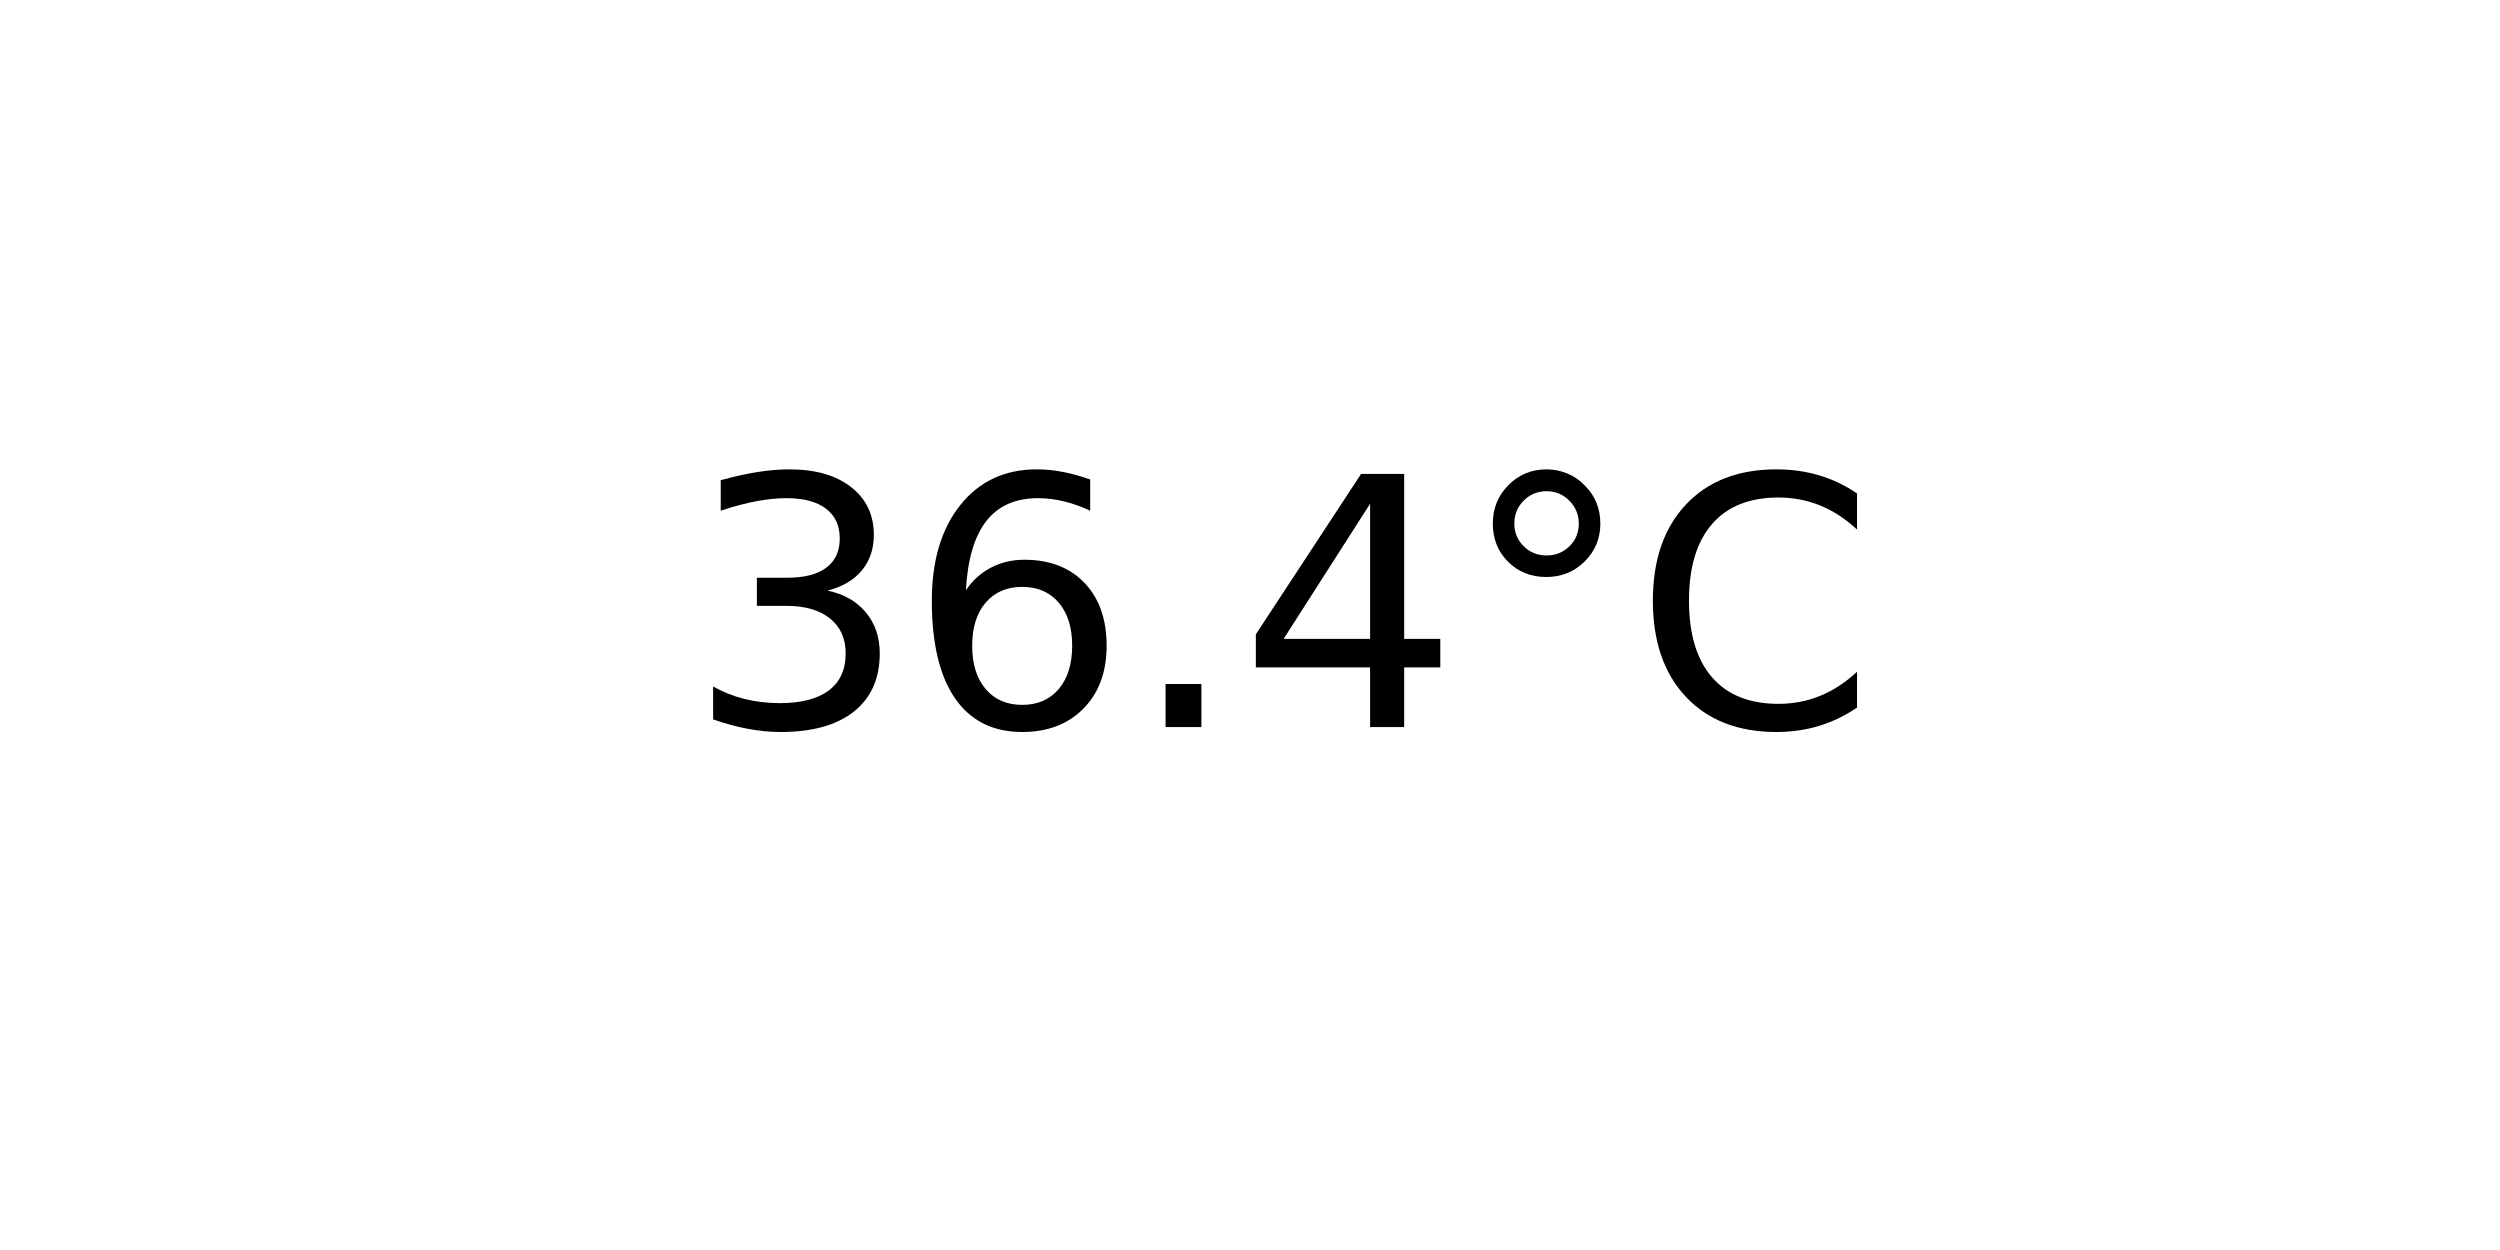
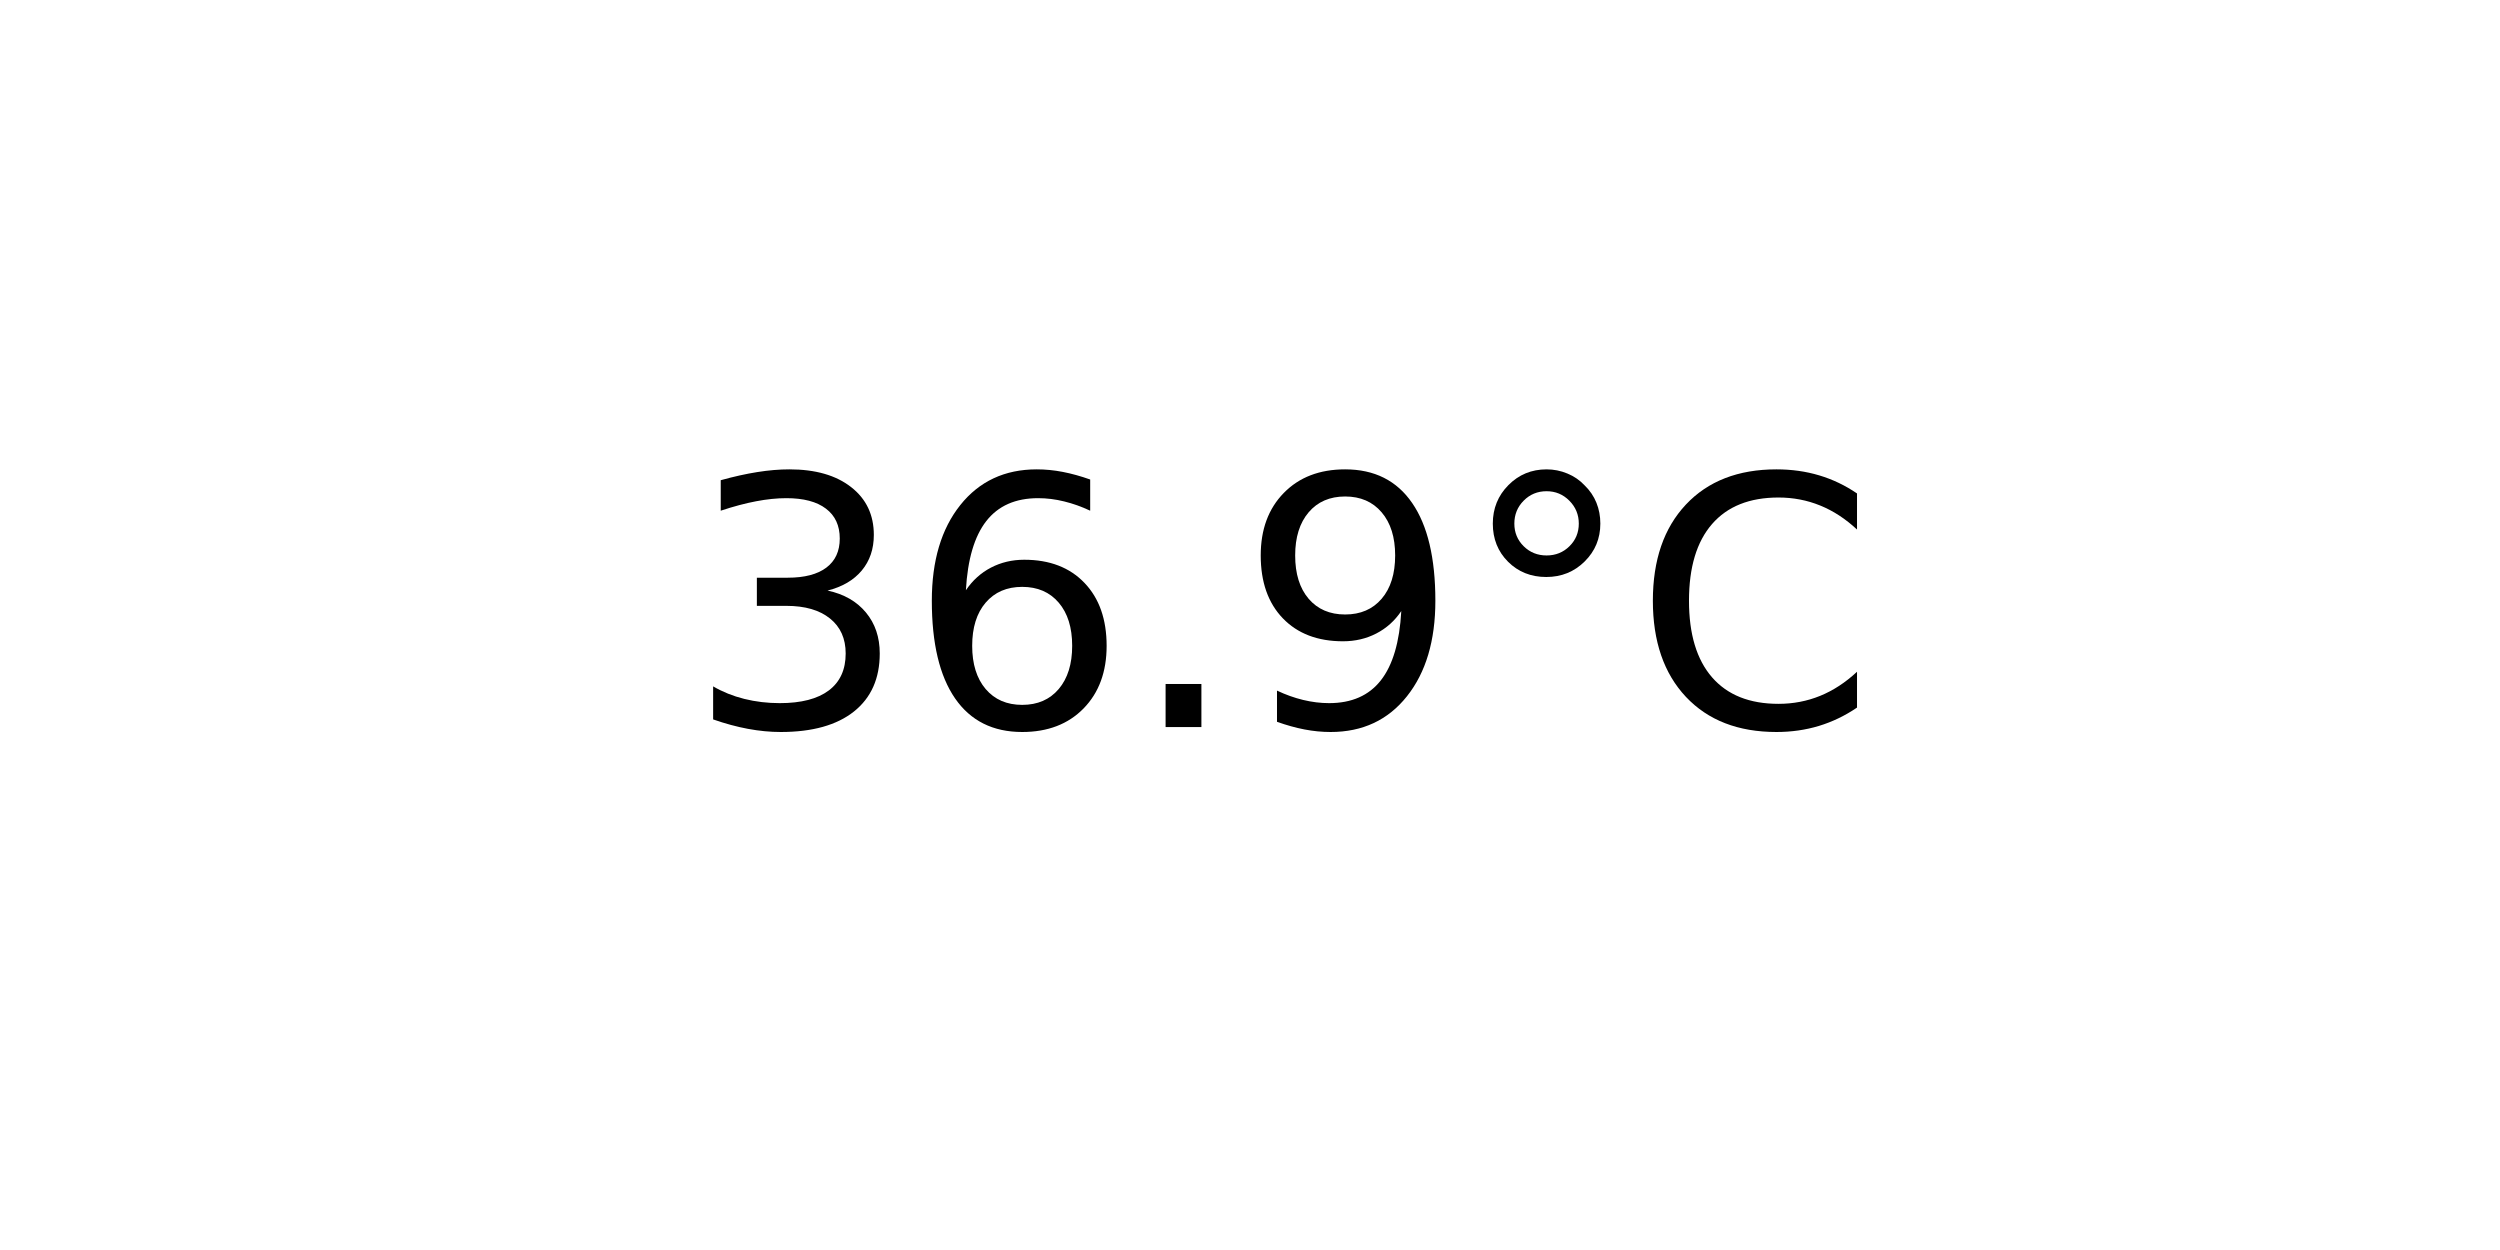
<svg xmlns="http://www.w3.org/2000/svg" xmlns:xlink="http://www.w3.org/1999/xlink" width="72pt" height="36pt" viewBox="0 0 72 36" version="1.1">
  <defs>
    <style type="text/css">*{stroke-linejoin: round; stroke-linecap: butt}</style>
  </defs>
  <g id="figure_1">
    <g id="axes_1">
      <g id="text_1">
        <g transform="translate(19.77578 20.93937) scale(0.1 -0.1)">
          <defs>
            <path id="DejaVuSans-33" d="M 2597 2516  Q 3050 2419 3304 2112  Q 3559 1806 3559 1356  Q 3559 666 3084 287  Q 2609 -91 1734 -91  Q 1441 -91 1130 -33  Q 819 25 488 141  L 488 750  Q 750 597 1062 519  Q 1375 441 1716 441  Q 2309 441 2620 675  Q 2931 909 2931 1356  Q 2931 1769 2642 2001  Q 2353 2234 1838 2234  L 1294 2234  L 1294 2753  L 1863 2753  Q 2328 2753 2575 2939  Q 2822 3125 2822 3475  Q 2822 3834 2567 4026  Q 2313 4219 1838 4219  Q 1578 4219 1281 4162  Q 984 4106 628 3988  L 628 4550  Q 988 4650 1302 4700  Q 1616 4750 1894 4750  Q 2613 4750 3031 4423  Q 3450 4097 3450 3541  Q 3450 3153 3228 2886  Q 3006 2619 2597 2516  z " transform="scale(0.015625)" />
            <path id="DejaVuSans-36" d="M 2113 2584  Q 1688 2584 1439 2293  Q 1191 2003 1191 1497  Q 1191 994 1439 701  Q 1688 409 2113 409  Q 2538 409 2786 701  Q 3034 994 3034 1497  Q 3034 2003 2786 2293  Q 2538 2584 2113 2584  z M 3366 4563  L 3366 3988  Q 3128 4100 2886 4159  Q 2644 4219 2406 4219  Q 1781 4219 1451 3797  Q 1122 3375 1075 2522  Q 1259 2794 1537 2939  Q 1816 3084 2150 3084  Q 2853 3084 3261 2657  Q 3669 2231 3669 1497  Q 3669 778 3244 343  Q 2819 -91 2113 -91  Q 1303 -91 875 529  Q 447 1150 447 2328  Q 447 3434 972 4092  Q 1497 4750 2381 4750  Q 2619 4750 2861 4703  Q 3103 4656 3366 4563  z " transform="scale(0.015625)" />
            <path id="DejaVuSans-2e" d="M 684 794  L 1344 794  L 1344 0  L 684 0  L 684 794  z " transform="scale(0.015625)" />
-             <path id="DejaVuSans-34" d="M 2419 4116  L 825 1625  L 2419 1625  L 2419 4116  z M 2253 4666  L 3047 4666  L 3047 1625  L 3713 1625  L 3713 1100  L 3047 1100  L 3047 0  L 2419 0  L 2419 1100  L 313 1100  L 313 1709  L 2253 4666  z " transform="scale(0.015625)" />
+             <path id="DejaVuSans-39" d="M 703 97  L 703 672  Q 941 559 1184 500  Q 1428 441 1663 441  Q 2288 441 2617 861  Q 2947 1281 2994 2138  Q 2813 1869 2534 1725  Q 2256 1581 1919 1581  Q 1219 1581 811 2004  Q 403 2428 403 3163  Q 403 3881 828 4315  Q 1253 4750 1959 4750  Q 2769 4750 3195 4129  Q 3622 3509 3622 2328  Q 3622 1225 3098 567  Q 2575 -91 1691 -91  Q 1453 -91 1209 -44  Q 966 3 703 97  z M 1959 2075  Q 2384 2075 2632 2365  Q 2881 2656 2881 3163  Q 2881 3666 2632 3958  Q 2384 4250 1959 4250  Q 1534 4250 1286 3958  Q 1038 3666 1038 3163  Q 1038 2656 1286 2365  Q 1534 2075 1959 2075  z " transform="scale(0.015625)" />
            <path id="DejaVuSans-b0" d="M 1600 4347  Q 1350 4347 1178 4173  Q 1006 4000 1006 3750  Q 1006 3503 1178 3333  Q 1350 3163 1600 3163  Q 1850 3163 2022 3333  Q 2194 3503 2194 3750  Q 2194 3997 2020 4172  Q 1847 4347 1600 4347  z M 1600 4750  Q 1800 4750 1984 4673  Q 2169 4597 2303 4453  Q 2447 4313 2519 4134  Q 2591 3956 2591 3750  Q 2591 3338 2302 3052  Q 2013 2766 1594 2766  Q 1172 2766 890 3047  Q 609 3328 609 3750  Q 609 4169 896 4459  Q 1184 4750 1600 4750  z " transform="scale(0.015625)" />
            <path id="DejaVuSans-43" d="M 4122 4306  L 4122 3641  Q 3803 3938 3442 4084  Q 3081 4231 2675 4231  Q 1875 4231 1450 3742  Q 1025 3253 1025 2328  Q 1025 1406 1450 917  Q 1875 428 2675 428  Q 3081 428 3442 575  Q 3803 722 4122 1019  L 4122 359  Q 3791 134 3420 21  Q 3050 -91 2638 -91  Q 1578 -91 968 557  Q 359 1206 359 2328  Q 359 3453 968 4101  Q 1578 4750 2638 4750  Q 3056 4750 3426 4639  Q 3797 4528 4122 4306  z " transform="scale(0.015625)" />
          </defs>
          <use xlink:href="#DejaVuSans-33" />
          <use xlink:href="#DejaVuSans-36" x="63.623" />
          <use xlink:href="#DejaVuSans-2e" x="127.246" />
-           <use xlink:href="#DejaVuSans-34" x="159.033" />
+           <use xlink:href="#DejaVuSans-39" x="159.033" />
          <use xlink:href="#DejaVuSans-b0" x="222.656" />
          <use xlink:href="#DejaVuSans-43" x="272.656" />
        </g>
      </g>
    </g>
  </g>
</svg>
